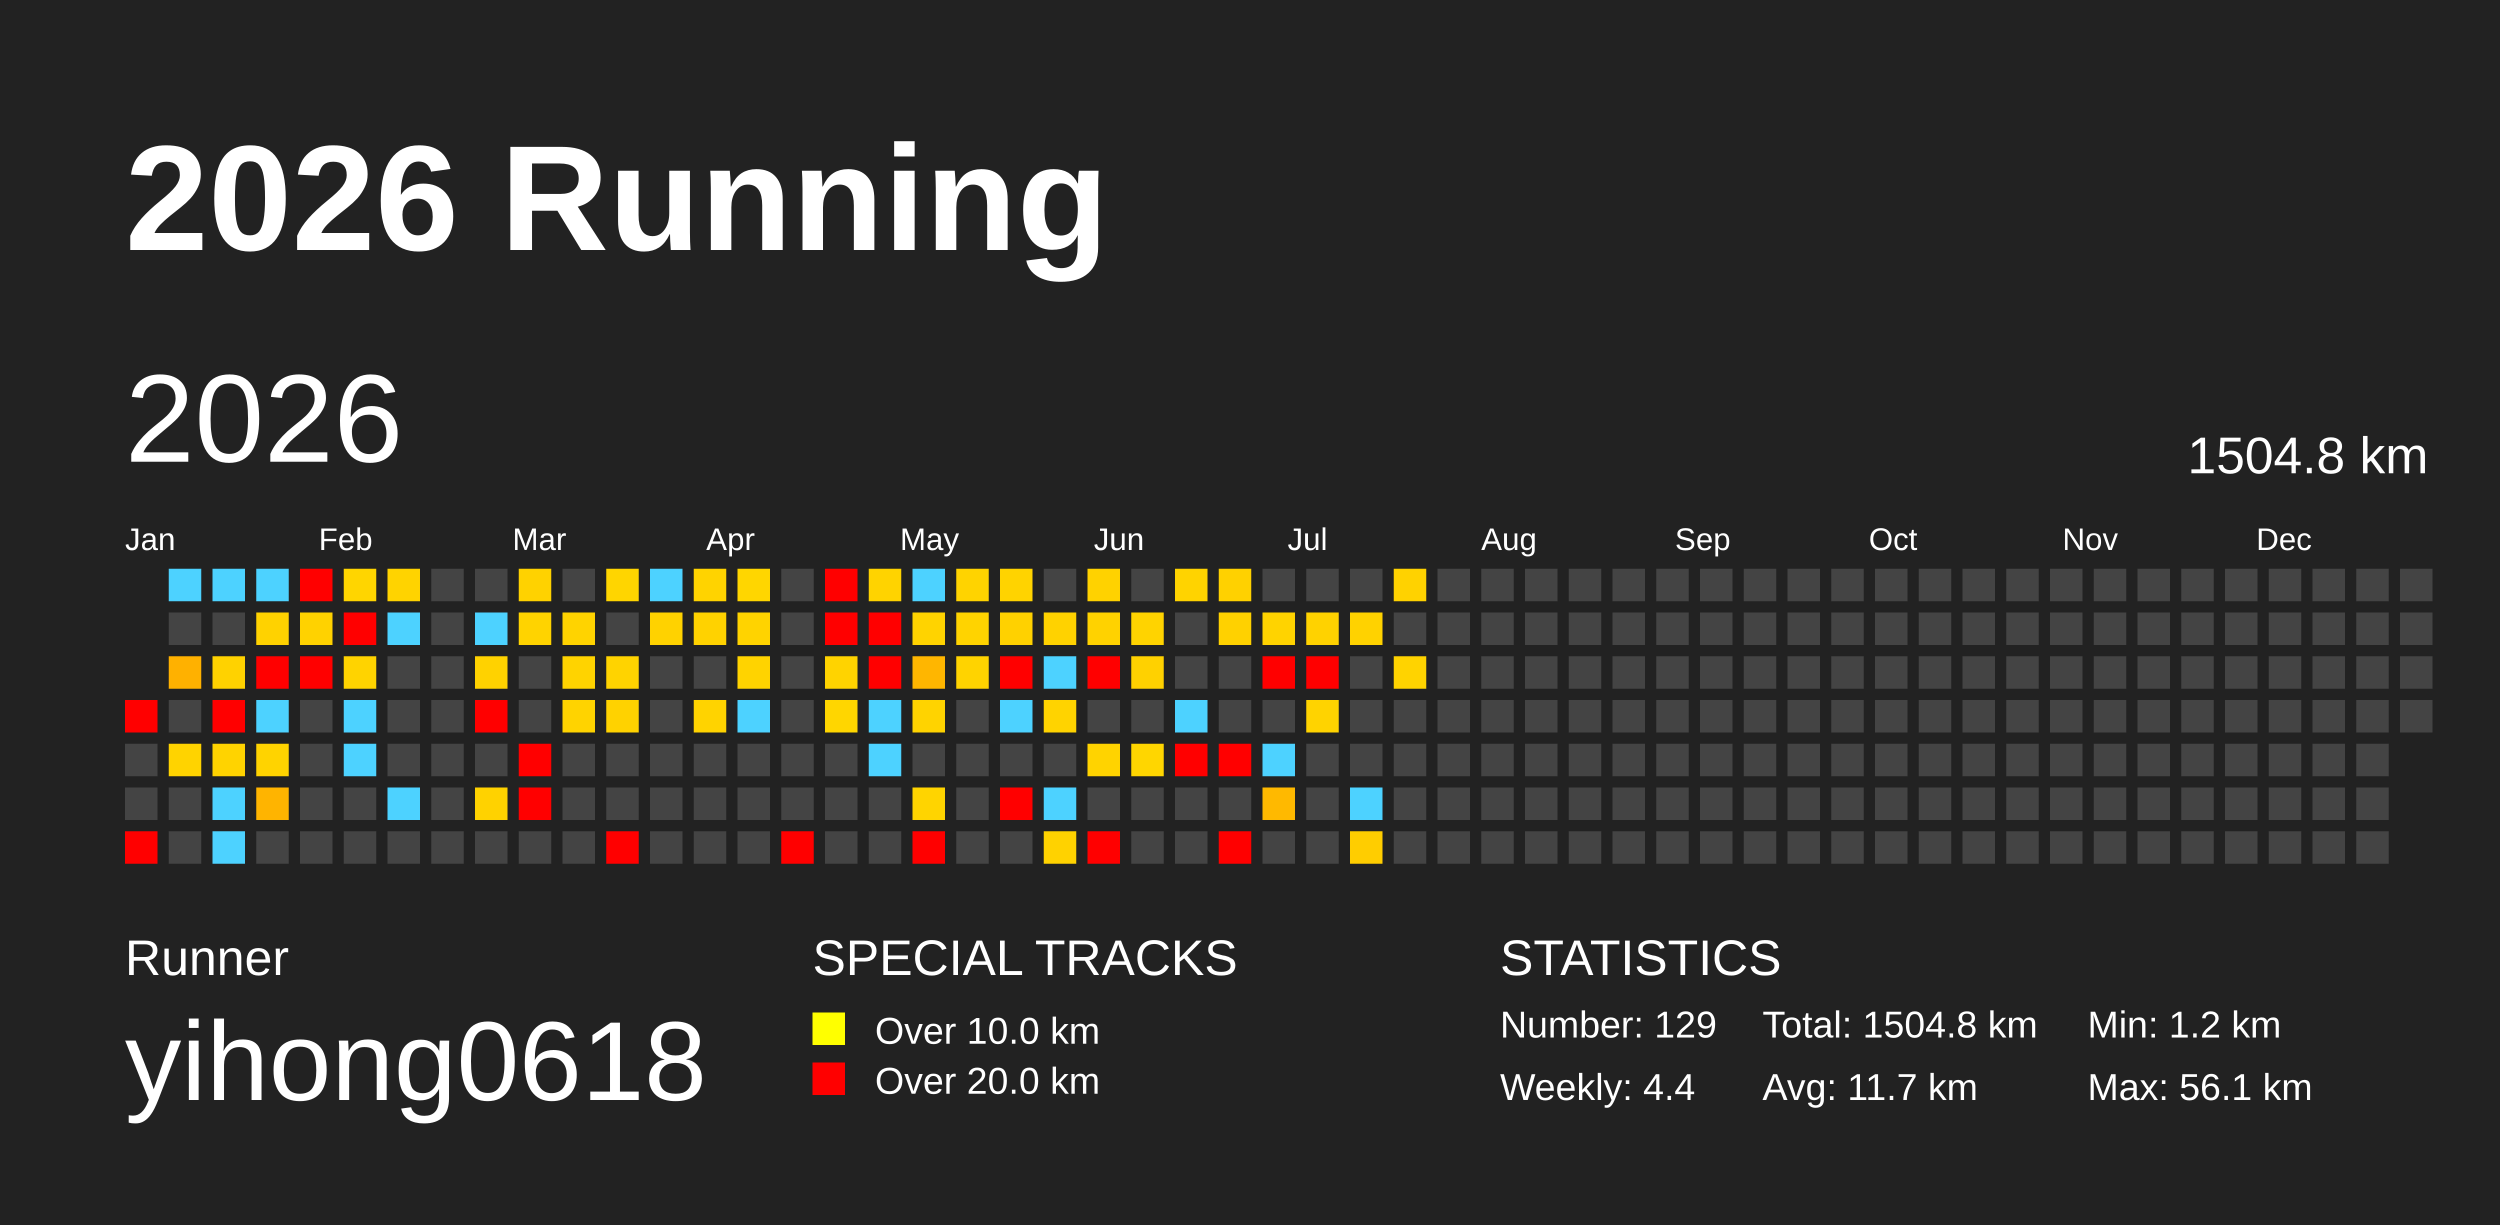
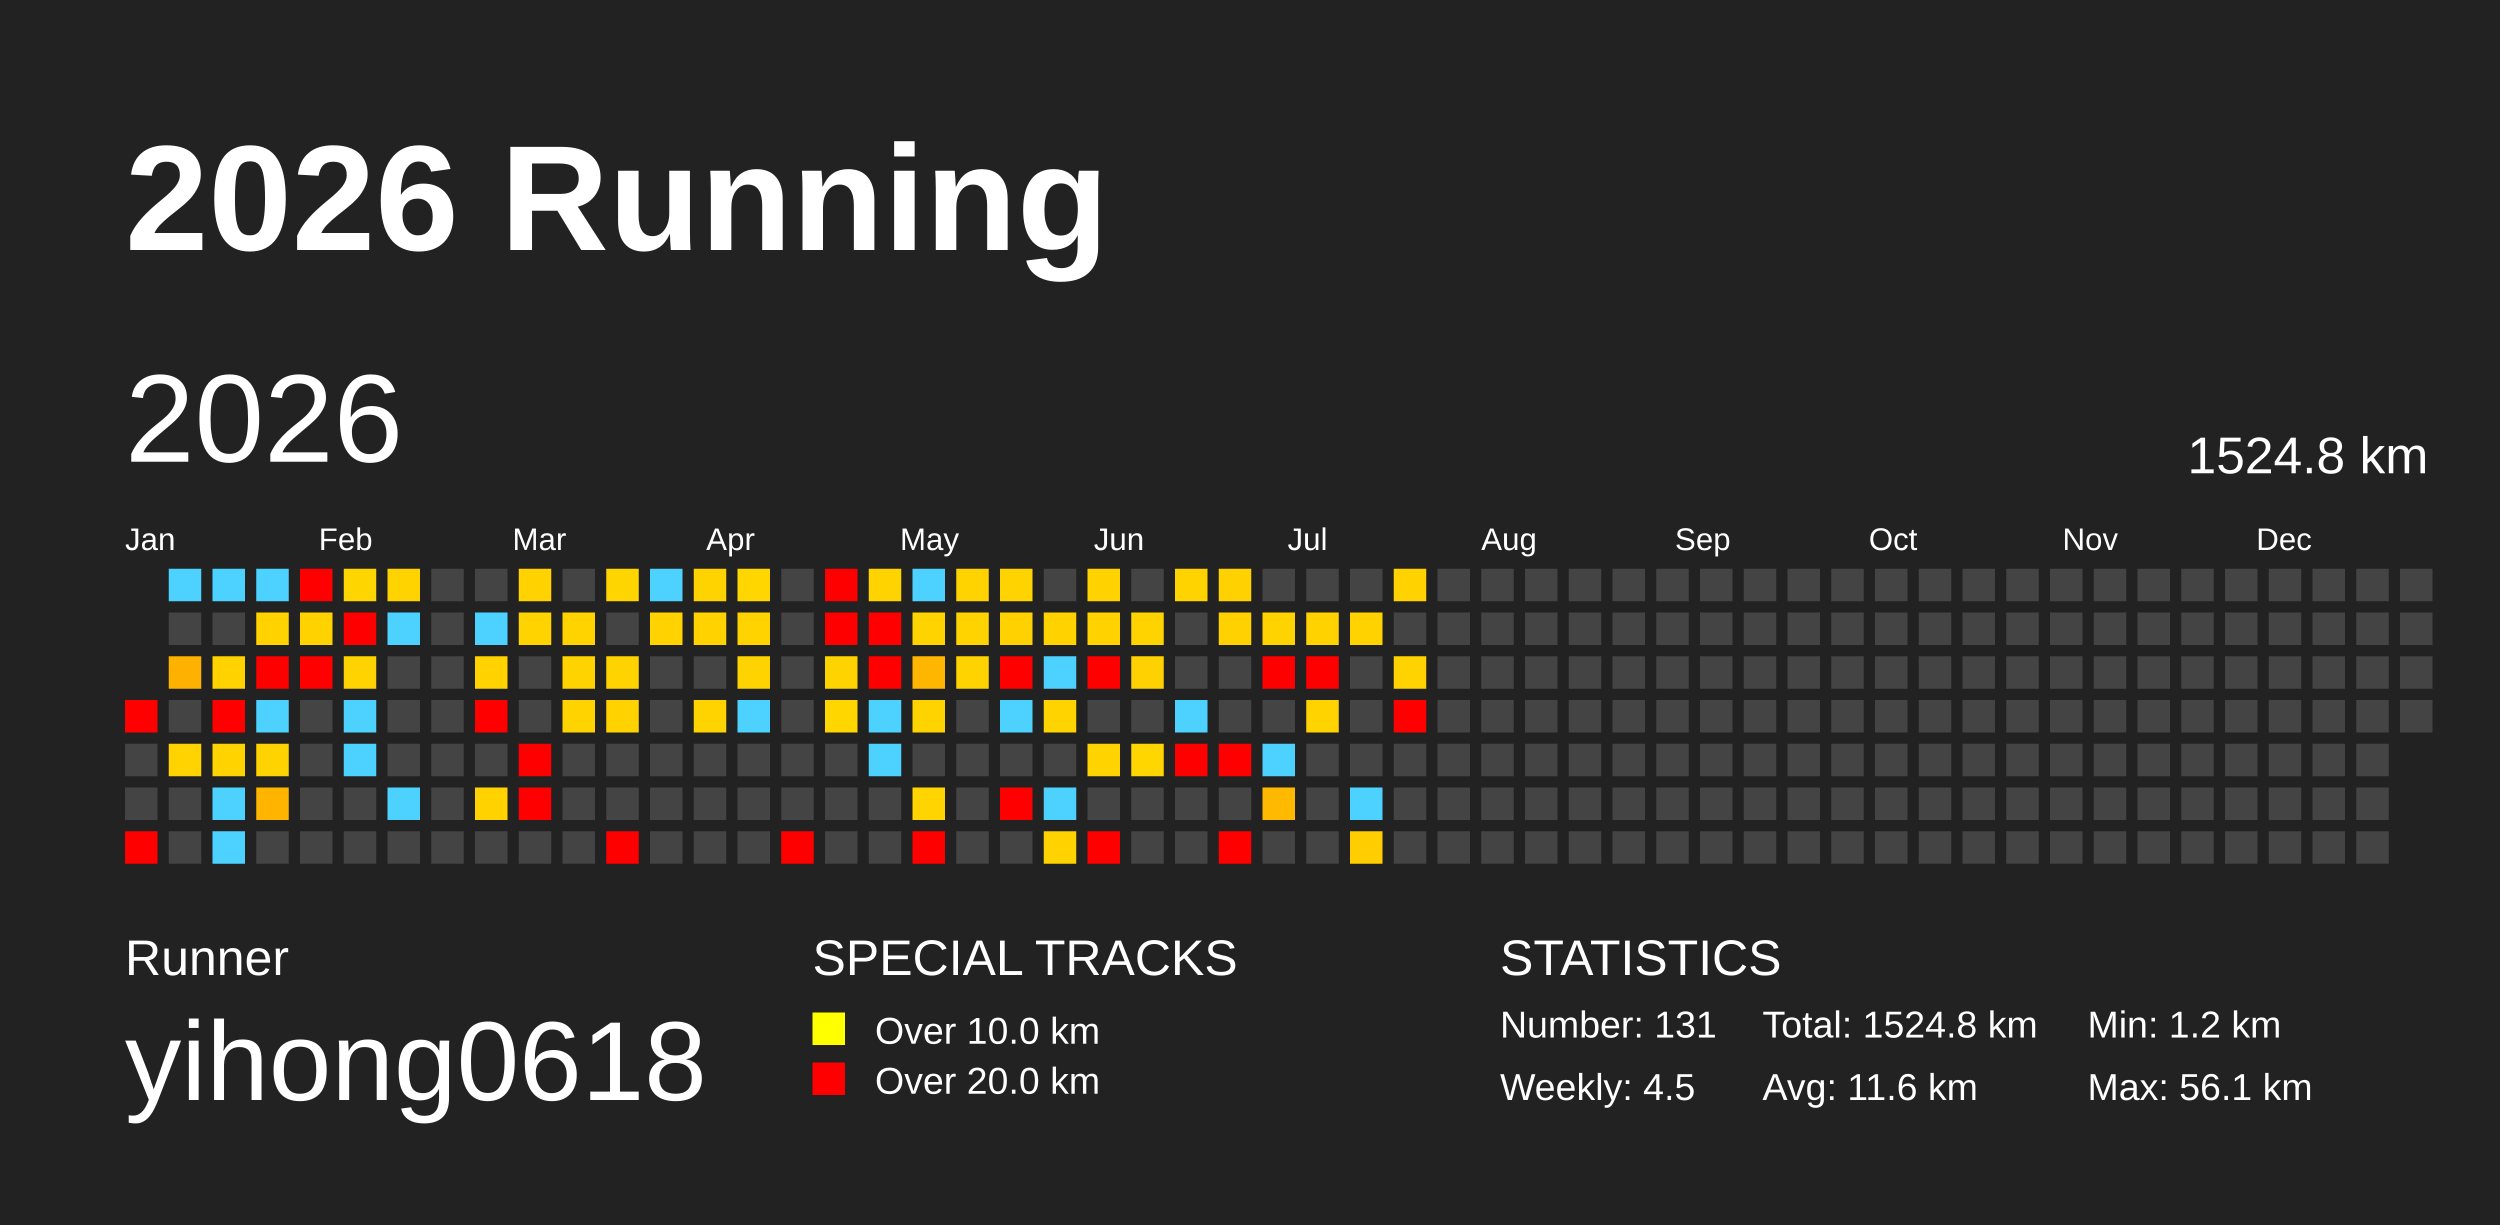
<svg xmlns="http://www.w3.org/2000/svg" baseProfile="full" height="98mm" version="1.1" viewBox="0,0,200,98" width="200mm">
  <defs />
  <rect fill="#222222" height="98" width="200" x="0" y="0" />
  <text fill="#FFFFFF" style="font-size:12px; font-family:Arial; font-weight:bold;" x="10" y="20">2026 Running</text>
  <text fill="#FFFFFF" style="font-size:4px; font-family:Arial" x="10" y="78">Runner</text>
  <text fill="#FFFFFF" style="font-size:9px; font-family:Arial" x="10" y="88">yihong0618</text>
  <text fill="#FFFFFF" style="font-size:4px; font-family:Arial" x="65" y="78">SPECIAL TRACKS</text>
  <rect fill="yellow" height="2.6" width="2.6" x="65" y="81" />
  <text fill="#FFFFFF" style="font-size:3px; font-family:Arial" x="70" y="83.5">Over 10.0 km</text>
  <rect fill="red" height="2.6" width="2.6" x="65" y="85" />
  <text fill="#FFFFFF" style="font-size:3px; font-family:Arial" x="70" y="87.5">Over 20.0 km</text>
  <text fill="#FFFFFF" style="font-size:4px; font-family:Arial" x="120" y="78">STATISTICS</text>
-   <text fill="#FFFFFF" style="font-size:3px; font-family:Arial" x="120" y="83">Number: 129</text>
-   <text fill="#FFFFFF" style="font-size:3px; font-family:Arial" x="120" y="88">Weekly: 4.4</text>
-   <text fill="#FFFFFF" style="font-size:3px; font-family:Arial" x="141" y="83">Total: 1504.8 km</text>
-   <text fill="#FFFFFF" style="font-size:3px; font-family:Arial" x="141" y="88">Avg: 11.7 km</text>
+   <text fill="#FFFFFF" style="font-size:3px; font-family:Arial" x="120" y="83">Number: 131</text>
+   <text fill="#FFFFFF" style="font-size:3px; font-family:Arial" x="120" y="88">Weekly: 4.5</text>
+   <text fill="#FFFFFF" style="font-size:3px; font-family:Arial" x="141" y="83">Total: 1524.8 km</text>
+   <text fill="#FFFFFF" style="font-size:3px; font-family:Arial" x="141" y="88">Avg: 11.6 km</text>
  <text fill="#FFFFFF" style="font-size:3px; font-family:Arial" x="167" y="83">Min: 1.2 km</text>
  <text fill="#FFFFFF" style="font-size:3px; font-family:Arial" x="167" y="88">Max: 56.1 km</text>
  <text dominant-baseline="hanging" fill="#FFFFFF" style="font-size:10.0px; font-family:Arial;" x="10" y="30">2026</text>
-   <text dominant-baseline="hanging" fill="#FFFFFF" style="font-size:4.125px; font-family:Arial;" x="175" y="35">1504.8 km</text>
+   <text dominant-baseline="hanging" fill="#FFFFFF" style="font-size:4.125px; font-family:Arial;" x="175" y="35">1524.8 km</text>
  <text fill="#FFFFFF" style="font-size:2.5px; font-family:Arial" x="10.0" y="44">Jan</text>
  <text fill="#FFFFFF" style="font-size:2.5px; font-family:Arial" x="25.5" y="44">Feb</text>
  <text fill="#FFFFFF" style="font-size:2.5px; font-family:Arial" x="41.0" y="44">Mar</text>
  <text fill="#FFFFFF" style="font-size:2.5px; font-family:Arial" x="56.5" y="44">Apr</text>
  <text fill="#FFFFFF" style="font-size:2.5px; font-family:Arial" x="72.0" y="44">May</text>
  <text fill="#FFFFFF" style="font-size:2.5px; font-family:Arial" x="87.5" y="44">Jun</text>
  <text fill="#FFFFFF" style="font-size:2.5px; font-family:Arial" x="103.0" y="44">Jul</text>
  <text fill="#FFFFFF" style="font-size:2.5px; font-family:Arial" x="118.5" y="44">Aug</text>
  <text fill="#FFFFFF" style="font-size:2.5px; font-family:Arial" x="134.0" y="44">Sep</text>
  <text fill="#FFFFFF" style="font-size:2.5px; font-family:Arial" x="149.5" y="44">Oct</text>
  <text fill="#FFFFFF" style="font-size:2.5px; font-family:Arial" x="165.0" y="44">Nov</text>
  <text fill="#FFFFFF" style="font-size:2.5px; font-family:Arial" x="180.5" y="44">Dec</text>
  <rect fill="red" height="2.6" width="2.6" x="10.0" y="56.0" />
  <rect fill="#444444" height="2.6" width="2.6" x="10.0" y="59.5" />
  <rect fill="#444444" height="2.6" width="2.6" x="10.0" y="63.0" />
  <rect fill="red" height="2.6" width="2.6" x="10.0" y="66.5" />
  <rect fill="#4dd2ff" height="2.6" width="2.6" x="13.5" y="45.5" />
  <rect fill="#444444" height="2.6" width="2.6" x="13.5" y="49.0" />
  <rect fill="#ffb100" height="2.6" width="2.6" x="13.5" y="52.5" />
  <rect fill="#444444" height="2.6" width="2.6" x="13.5" y="56.0" />
  <rect fill="#ffd300" height="2.6" width="2.6" x="13.5" y="59.5" />
  <rect fill="#444444" height="2.6" width="2.6" x="13.5" y="63.0" />
  <rect fill="#444444" height="2.6" width="2.6" x="13.5" y="66.5" />
  <rect fill="#4dd2ff" height="2.6" width="2.6" x="17.0" y="45.5" />
  <rect fill="#444444" height="2.6" width="2.6" x="17.0" y="49.0" />
  <rect fill="#ffd200" height="2.6" width="2.6" x="17.0" y="52.5" />
  <rect fill="red" height="2.6" width="2.6" x="17.0" y="56.0" />
  <rect fill="#ffd300" height="2.6" width="2.6" x="17.0" y="59.5" />
  <rect fill="#4dd2ff" height="2.6" width="2.6" x="17.0" y="63.0" />
  <rect fill="#4dd2ff" height="2.6" width="2.6" x="17.0" y="66.5" />
  <rect fill="#4dd2ff" height="2.6" width="2.6" x="20.5" y="45.5" />
  <rect fill="#ffd200" height="2.6" width="2.6" x="20.5" y="49.0" />
  <rect fill="red" height="2.6" width="2.6" x="20.5" y="52.5" />
  <rect fill="#4dd2ff" height="2.6" width="2.6" x="20.5" y="56.0" />
  <rect fill="#ffd300" height="2.6" width="2.6" x="20.5" y="59.5" />
  <rect fill="#ffb400" height="2.6" width="2.6" x="20.5" y="63.0" />
  <rect fill="#444444" height="2.6" width="2.6" x="20.5" y="66.5" />
  <rect fill="red" height="2.6" width="2.6" x="24.0" y="45.5" />
  <rect fill="#ffd200" height="2.6" width="2.6" x="24.0" y="49.0" />
  <rect fill="red" height="2.6" width="2.6" x="24.0" y="52.5" />
  <rect fill="#444444" height="2.6" width="2.6" x="24.0" y="56.0" />
  <rect fill="#444444" height="2.6" width="2.6" x="24.0" y="59.5" />
  <rect fill="#444444" height="2.6" width="2.6" x="24.0" y="63.0" />
  <rect fill="#444444" height="2.6" width="2.6" x="24.0" y="66.5" />
  <rect fill="#ffd500" height="2.6" width="2.6" x="27.5" y="45.5" />
  <rect fill="red" height="2.6" width="2.6" x="27.5" y="49.0" />
  <rect fill="#ffd300" height="2.6" width="2.6" x="27.5" y="52.5" />
  <rect fill="#4dd2ff" height="2.6" width="2.6" x="27.5" y="56.0" />
  <rect fill="#4dd2ff" height="2.6" width="2.6" x="27.5" y="59.5" />
  <rect fill="#444444" height="2.6" width="2.6" x="27.5" y="63.0" />
  <rect fill="#444444" height="2.6" width="2.6" x="27.5" y="66.5" />
  <rect fill="#ffd300" height="2.6" width="2.6" x="31.0" y="45.5" />
  <rect fill="#4dd2ff" height="2.6" width="2.6" x="31.0" y="49.0" />
  <rect fill="#444444" height="2.6" width="2.6" x="31.0" y="52.5" />
  <rect fill="#444444" height="2.6" width="2.6" x="31.0" y="56.0" />
  <rect fill="#444444" height="2.6" width="2.6" x="31.0" y="59.5" />
  <rect fill="#4dd2ff" height="2.6" width="2.6" x="31.0" y="63.0" />
  <rect fill="#444444" height="2.6" width="2.6" x="31.0" y="66.5" />
  <rect fill="#444444" height="2.6" width="2.6" x="34.5" y="45.5" />
  <rect fill="#444444" height="2.6" width="2.6" x="34.5" y="49.0" />
  <rect fill="#444444" height="2.6" width="2.6" x="34.5" y="52.5" />
  <rect fill="#444444" height="2.6" width="2.6" x="34.5" y="56.0" />
  <rect fill="#444444" height="2.6" width="2.6" x="34.5" y="59.5" />
  <rect fill="#444444" height="2.6" width="2.6" x="34.5" y="63.0" />
  <rect fill="#444444" height="2.6" width="2.6" x="34.5" y="66.5" />
  <rect fill="#444444" height="2.6" width="2.6" x="38.0" y="45.5" />
  <rect fill="#4dd2ff" height="2.6" width="2.6" x="38.0" y="49.0" />
  <rect fill="#ffd200" height="2.6" width="2.6" x="38.0" y="52.5" />
  <rect fill="red" height="2.6" width="2.6" x="38.0" y="56.0" />
  <rect fill="#444444" height="2.6" width="2.6" x="38.0" y="59.5" />
  <rect fill="#ffd200" height="2.6" width="2.6" x="38.0" y="63.0" />
  <rect fill="#444444" height="2.6" width="2.6" x="38.0" y="66.5" />
  <rect fill="#ffd200" height="2.6" width="2.6" x="41.5" y="45.5" />
  <rect fill="#ffd300" height="2.6" width="2.6" x="41.5" y="49.0" />
  <rect fill="#444444" height="2.6" width="2.6" x="41.5" y="52.5" />
  <rect fill="#444444" height="2.6" width="2.6" x="41.5" y="56.0" />
  <rect fill="red" height="2.6" width="2.6" x="41.5" y="59.5" />
  <rect fill="red" height="2.6" width="2.6" x="41.5" y="63.0" />
  <rect fill="#444444" height="2.6" width="2.6" x="41.5" y="66.5" />
  <rect fill="#444444" height="2.6" width="2.6" x="45.0" y="45.5" />
  <rect fill="#ffd300" height="2.6" width="2.6" x="45.0" y="49.0" />
  <rect fill="#ffd300" height="2.6" width="2.6" x="45.0" y="52.5" />
  <rect fill="#ffd300" height="2.6" width="2.6" x="45.0" y="56.0" />
  <rect fill="#444444" height="2.6" width="2.6" x="45.0" y="59.5" />
  <rect fill="#444444" height="2.6" width="2.6" x="45.0" y="63.0" />
  <rect fill="#444444" height="2.6" width="2.6" x="45.0" y="66.5" />
  <rect fill="#ffd500" height="2.6" width="2.6" x="48.5" y="45.5" />
  <rect fill="#444444" height="2.6" width="2.6" x="48.5" y="49.0" />
  <rect fill="#ffd300" height="2.6" width="2.6" x="48.5" y="52.5" />
  <rect fill="#ffd200" height="2.6" width="2.6" x="48.5" y="56.0" />
  <rect fill="#444444" height="2.6" width="2.6" x="48.5" y="59.5" />
  <rect fill="#444444" height="2.6" width="2.6" x="48.5" y="63.0" />
  <rect fill="red" height="2.6" width="2.6" x="48.5" y="66.5" />
  <rect fill="#4dd2ff" height="2.6" width="2.6" x="52.0" y="45.5" />
  <rect fill="#ffd200" height="2.6" width="2.6" x="52.0" y="49.0" />
  <rect fill="#444444" height="2.6" width="2.6" x="52.0" y="52.5" />
  <rect fill="#444444" height="2.6" width="2.6" x="52.0" y="56.0" />
  <rect fill="#444444" height="2.6" width="2.6" x="52.0" y="59.5" />
  <rect fill="#444444" height="2.6" width="2.6" x="52.0" y="63.0" />
  <rect fill="#444444" height="2.6" width="2.6" x="52.0" y="66.5" />
  <rect fill="#ffd300" height="2.6" width="2.6" x="55.5" y="45.5" />
  <rect fill="#ffd200" height="2.6" width="2.6" x="55.5" y="49.0" />
  <rect fill="#444444" height="2.6" width="2.6" x="55.5" y="52.5" />
  <rect fill="#ffd300" height="2.6" width="2.6" x="55.5" y="56.0" />
  <rect fill="#444444" height="2.6" width="2.6" x="55.5" y="59.5" />
  <rect fill="#444444" height="2.6" width="2.6" x="55.5" y="63.0" />
  <rect fill="#444444" height="2.6" width="2.6" x="55.5" y="66.5" />
  <rect fill="#ffd600" height="2.6" width="2.6" x="59.0" y="45.5" />
  <rect fill="#ffd300" height="2.6" width="2.6" x="59.0" y="49.0" />
  <rect fill="#ffd300" height="2.6" width="2.6" x="59.0" y="52.5" />
  <rect fill="#4dd2ff" height="2.6" width="2.6" x="59.0" y="56.0" />
  <rect fill="#444444" height="2.6" width="2.6" x="59.0" y="59.5" />
  <rect fill="#444444" height="2.6" width="2.6" x="59.0" y="63.0" />
  <rect fill="#444444" height="2.6" width="2.6" x="59.0" y="66.5" />
  <rect fill="#444444" height="2.6" width="2.6" x="62.5" y="45.5" />
  <rect fill="#444444" height="2.6" width="2.6" x="62.5" y="49.0" />
  <rect fill="#444444" height="2.6" width="2.6" x="62.5" y="52.5" />
  <rect fill="#444444" height="2.6" width="2.6" x="62.5" y="56.0" />
  <rect fill="#444444" height="2.6" width="2.6" x="62.5" y="59.5" />
  <rect fill="#444444" height="2.6" width="2.6" x="62.5" y="63.0" />
  <rect fill="red" height="2.6" width="2.6" x="62.5" y="66.5" />
  <rect fill="red" height="2.6" width="2.6" x="66.0" y="45.5" />
  <rect fill="red" height="2.6" width="2.6" x="66.0" y="49.0" />
  <rect fill="#ffd300" height="2.6" width="2.6" x="66.0" y="52.5" />
  <rect fill="#ffd600" height="2.6" width="2.6" x="66.0" y="56.0" />
  <rect fill="#444444" height="2.6" width="2.6" x="66.0" y="59.5" />
  <rect fill="#444444" height="2.6" width="2.6" x="66.0" y="63.0" />
  <rect fill="#444444" height="2.6" width="2.6" x="66.0" y="66.5" />
  <rect fill="#ffd300" height="2.6" width="2.6" x="69.5" y="45.5" />
  <rect fill="red" height="2.6" width="2.6" x="69.5" y="49.0" />
  <rect fill="red" height="2.6" width="2.6" x="69.5" y="52.5" />
  <rect fill="#4dd2ff" height="2.6" width="2.6" x="69.5" y="56.0" />
  <rect fill="#4dd2ff" height="2.6" width="2.6" x="69.5" y="59.5" />
  <rect fill="#444444" height="2.6" width="2.6" x="69.5" y="63.0" />
  <rect fill="#444444" height="2.6" width="2.6" x="69.5" y="66.5" />
  <rect fill="#4dd2ff" height="2.6" width="2.6" x="73.0" y="45.5" />
  <rect fill="#ffd300" height="2.6" width="2.6" x="73.0" y="49.0" />
  <rect fill="#ffb600" height="2.6" width="2.6" x="73.0" y="52.5" />
  <rect fill="#ffd300" height="2.6" width="2.6" x="73.0" y="56.0" />
  <rect fill="#444444" height="2.6" width="2.6" x="73.0" y="59.5" />
  <rect fill="#ffd400" height="2.6" width="2.6" x="73.0" y="63.0" />
  <rect fill="red" height="2.6" width="2.6" x="73.0" y="66.5" />
  <rect fill="#ffd300" height="2.6" width="2.6" x="76.5" y="45.5" />
  <rect fill="#ffd300" height="2.6" width="2.6" x="76.5" y="49.0" />
  <rect fill="#ffd300" height="2.6" width="2.6" x="76.5" y="52.5" />
  <rect fill="#444444" height="2.6" width="2.6" x="76.5" y="56.0" />
  <rect fill="#444444" height="2.6" width="2.6" x="76.5" y="59.5" />
  <rect fill="#444444" height="2.6" width="2.6" x="76.5" y="63.0" />
  <rect fill="#444444" height="2.6" width="2.6" x="76.5" y="66.5" />
  <rect fill="#ffd300" height="2.6" width="2.6" x="80.0" y="45.5" />
  <rect fill="#ffd100" height="2.6" width="2.6" x="80.0" y="49.0" />
  <rect fill="red" height="2.6" width="2.6" x="80.0" y="52.5" />
  <rect fill="#4dd2ff" height="2.6" width="2.6" x="80.0" y="56.0" />
  <rect fill="#444444" height="2.6" width="2.6" x="80.0" y="59.5" />
  <rect fill="red" height="2.6" width="2.6" x="80.0" y="63.0" />
  <rect fill="#444444" height="2.6" width="2.6" x="80.0" y="66.5" />
  <rect fill="#444444" height="2.6" width="2.6" x="83.5" y="45.5" />
  <rect fill="#ffd200" height="2.6" width="2.6" x="83.5" y="49.0" />
  <rect fill="#4dd2ff" height="2.6" width="2.6" x="83.5" y="52.5" />
  <rect fill="#ffd300" height="2.6" width="2.6" x="83.5" y="56.0" />
  <rect fill="#444444" height="2.6" width="2.6" x="83.5" y="59.5" />
  <rect fill="#4dd2ff" height="2.6" width="2.6" x="83.5" y="63.0" />
  <rect fill="#ffd200" height="2.6" width="2.6" x="83.5" y="66.5" />
  <rect fill="#ffd200" height="2.6" width="2.6" x="87.0" y="45.5" />
  <rect fill="#ffd200" height="2.6" width="2.6" x="87.0" y="49.0" />
  <rect fill="red" height="2.6" width="2.6" x="87.0" y="52.5" />
  <rect fill="#444444" height="2.6" width="2.6" x="87.0" y="56.0" />
  <rect fill="#ffd300" height="2.6" width="2.6" x="87.0" y="59.5" />
  <rect fill="#444444" height="2.6" width="2.6" x="87.0" y="63.0" />
  <rect fill="red" height="2.6" width="2.6" x="87.0" y="66.5" />
  <rect fill="#444444" height="2.6" width="2.6" x="90.5" y="45.5" />
  <rect fill="#ffd300" height="2.6" width="2.6" x="90.5" y="49.0" />
  <rect fill="#ffd100" height="2.6" width="2.6" x="90.5" y="52.5" />
  <rect fill="#444444" height="2.6" width="2.6" x="90.5" y="56.0" />
  <rect fill="#ffd600" height="2.6" width="2.6" x="90.5" y="59.5" />
  <rect fill="#444444" height="2.6" width="2.6" x="90.5" y="63.0" />
  <rect fill="#444444" height="2.6" width="2.6" x="90.5" y="66.5" />
  <rect fill="#ffd300" height="2.6" width="2.6" x="94.0" y="45.5" />
  <rect fill="#444444" height="2.6" width="2.6" x="94.0" y="49.0" />
  <rect fill="#444444" height="2.6" width="2.6" x="94.0" y="52.5" />
  <rect fill="#4dd2ff" height="2.6" width="2.6" x="94.0" y="56.0" />
  <rect fill="red" height="2.6" width="2.6" x="94.0" y="59.5" />
  <rect fill="#444444" height="2.6" width="2.6" x="94.0" y="63.0" />
  <rect fill="#444444" height="2.6" width="2.6" x="94.0" y="66.5" />
  <rect fill="#ffd100" height="2.6" width="2.6" x="97.5" y="45.5" />
  <rect fill="#ffd100" height="2.6" width="2.6" x="97.5" y="49.0" />
  <rect fill="#444444" height="2.6" width="2.6" x="97.5" y="52.5" />
  <rect fill="#444444" height="2.6" width="2.6" x="97.5" y="56.0" />
  <rect fill="red" height="2.6" width="2.6" x="97.5" y="59.5" />
  <rect fill="#444444" height="2.6" width="2.6" x="97.5" y="63.0" />
  <rect fill="red" height="2.6" width="2.6" x="97.5" y="66.5" />
  <rect fill="#444444" height="2.6" width="2.6" x="101.0" y="45.5" />
  <rect fill="#ffd300" height="2.6" width="2.6" x="101.0" y="49.0" />
  <rect fill="red" height="2.6" width="2.6" x="101.0" y="52.5" />
  <rect fill="#444444" height="2.6" width="2.6" x="101.0" y="56.0" />
  <rect fill="#4dd2ff" height="2.6" width="2.6" x="101.0" y="59.5" />
  <rect fill="#ffb900" height="2.6" width="2.6" x="101.0" y="63.0" />
  <rect fill="#444444" height="2.6" width="2.6" x="101.0" y="66.5" />
  <rect fill="#444444" height="2.6" width="2.6" x="104.5" y="45.5" />
  <rect fill="#ffd200" height="2.6" width="2.6" x="104.5" y="49.0" />
  <rect fill="red" height="2.6" width="2.6" x="104.5" y="52.5" />
  <rect fill="#ffd300" height="2.6" width="2.6" x="104.5" y="56.0" />
  <rect fill="#444444" height="2.6" width="2.6" x="104.5" y="59.5" />
  <rect fill="#444444" height="2.6" width="2.6" x="104.5" y="63.0" />
  <rect fill="#444444" height="2.6" width="2.6" x="104.5" y="66.5" />
  <rect fill="#444444" height="2.6" width="2.6" x="108.0" y="45.5" />
  <rect fill="#ffd200" height="2.6" width="2.6" x="108.0" y="49.0" />
  <rect fill="#444444" height="2.6" width="2.6" x="108.0" y="52.5" />
  <rect fill="#444444" height="2.6" width="2.6" x="108.0" y="56.0" />
  <rect fill="#444444" height="2.6" width="2.6" x="108.0" y="59.5" />
  <rect fill="#4dd2ff" height="2.6" width="2.6" x="108.0" y="63.0" />
  <rect fill="#ffcd00" height="2.6" width="2.6" x="108.0" y="66.5" />
  <rect fill="#ffd200" height="2.6" width="2.6" x="111.5" y="45.5" />
  <rect fill="#444444" height="2.6" width="2.6" x="111.5" y="49.0" />
  <rect fill="#ffd300" height="2.6" width="2.6" x="111.5" y="52.5" />
-   <rect fill="#444444" height="2.6" width="2.6" x="111.5" y="56.0" />
+   <rect fill="red" height="2.6" width="2.6" x="111.5" y="56.0" />
  <rect fill="#444444" height="2.6" width="2.6" x="111.5" y="59.5" />
  <rect fill="#444444" height="2.6" width="2.6" x="111.5" y="63.0" />
  <rect fill="#444444" height="2.6" width="2.6" x="111.5" y="66.5" />
  <rect fill="#444444" height="2.6" width="2.6" x="115.0" y="45.5" />
  <rect fill="#444444" height="2.6" width="2.6" x="115.0" y="49.0" />
  <rect fill="#444444" height="2.6" width="2.6" x="115.0" y="52.5" />
  <rect fill="#444444" height="2.6" width="2.6" x="115.0" y="56.0" />
  <rect fill="#444444" height="2.6" width="2.6" x="115.0" y="59.5" />
  <rect fill="#444444" height="2.6" width="2.6" x="115.0" y="63.0" />
  <rect fill="#444444" height="2.6" width="2.6" x="115.0" y="66.5" />
  <rect fill="#444444" height="2.6" width="2.6" x="118.5" y="45.5" />
  <rect fill="#444444" height="2.6" width="2.6" x="118.5" y="49.0" />
  <rect fill="#444444" height="2.6" width="2.6" x="118.5" y="52.5" />
  <rect fill="#444444" height="2.6" width="2.6" x="118.5" y="56.0" />
  <rect fill="#444444" height="2.6" width="2.6" x="118.5" y="59.5" />
  <rect fill="#444444" height="2.6" width="2.6" x="118.5" y="63.0" />
  <rect fill="#444444" height="2.6" width="2.6" x="118.5" y="66.5" />
  <rect fill="#444444" height="2.6" width="2.6" x="122.0" y="45.5" />
  <rect fill="#444444" height="2.6" width="2.6" x="122.0" y="49.0" />
  <rect fill="#444444" height="2.6" width="2.6" x="122.0" y="52.5" />
  <rect fill="#444444" height="2.6" width="2.6" x="122.0" y="56.0" />
  <rect fill="#444444" height="2.6" width="2.6" x="122.0" y="59.5" />
  <rect fill="#444444" height="2.6" width="2.6" x="122.0" y="63.0" />
  <rect fill="#444444" height="2.6" width="2.6" x="122.0" y="66.5" />
  <rect fill="#444444" height="2.6" width="2.6" x="125.5" y="45.5" />
  <rect fill="#444444" height="2.6" width="2.6" x="125.5" y="49.0" />
  <rect fill="#444444" height="2.6" width="2.6" x="125.5" y="52.5" />
  <rect fill="#444444" height="2.6" width="2.6" x="125.5" y="56.0" />
  <rect fill="#444444" height="2.6" width="2.6" x="125.5" y="59.5" />
  <rect fill="#444444" height="2.6" width="2.6" x="125.5" y="63.0" />
  <rect fill="#444444" height="2.6" width="2.6" x="125.5" y="66.5" />
  <rect fill="#444444" height="2.6" width="2.6" x="129.0" y="45.5" />
  <rect fill="#444444" height="2.6" width="2.6" x="129.0" y="49.0" />
  <rect fill="#444444" height="2.6" width="2.6" x="129.0" y="52.5" />
  <rect fill="#444444" height="2.6" width="2.6" x="129.0" y="56.0" />
  <rect fill="#444444" height="2.6" width="2.6" x="129.0" y="59.5" />
  <rect fill="#444444" height="2.6" width="2.6" x="129.0" y="63.0" />
  <rect fill="#444444" height="2.6" width="2.6" x="129.0" y="66.5" />
  <rect fill="#444444" height="2.6" width="2.6" x="132.5" y="45.5" />
  <rect fill="#444444" height="2.6" width="2.6" x="132.5" y="49.0" />
  <rect fill="#444444" height="2.6" width="2.6" x="132.5" y="52.5" />
  <rect fill="#444444" height="2.6" width="2.6" x="132.5" y="56.0" />
  <rect fill="#444444" height="2.6" width="2.6" x="132.5" y="59.5" />
  <rect fill="#444444" height="2.6" width="2.6" x="132.5" y="63.0" />
  <rect fill="#444444" height="2.6" width="2.6" x="132.5" y="66.5" />
  <rect fill="#444444" height="2.6" width="2.6" x="136.0" y="45.5" />
  <rect fill="#444444" height="2.6" width="2.6" x="136.0" y="49.0" />
  <rect fill="#444444" height="2.6" width="2.6" x="136.0" y="52.5" />
  <rect fill="#444444" height="2.6" width="2.6" x="136.0" y="56.0" />
  <rect fill="#444444" height="2.6" width="2.6" x="136.0" y="59.5" />
  <rect fill="#444444" height="2.6" width="2.6" x="136.0" y="63.0" />
  <rect fill="#444444" height="2.6" width="2.6" x="136.0" y="66.5" />
  <rect fill="#444444" height="2.6" width="2.6" x="139.5" y="45.5" />
  <rect fill="#444444" height="2.6" width="2.6" x="139.5" y="49.0" />
  <rect fill="#444444" height="2.6" width="2.6" x="139.5" y="52.5" />
  <rect fill="#444444" height="2.6" width="2.6" x="139.5" y="56.0" />
  <rect fill="#444444" height="2.6" width="2.6" x="139.5" y="59.5" />
  <rect fill="#444444" height="2.6" width="2.6" x="139.5" y="63.0" />
  <rect fill="#444444" height="2.6" width="2.6" x="139.5" y="66.5" />
  <rect fill="#444444" height="2.6" width="2.6" x="143.0" y="45.5" />
  <rect fill="#444444" height="2.6" width="2.6" x="143.0" y="49.0" />
  <rect fill="#444444" height="2.6" width="2.6" x="143.0" y="52.5" />
  <rect fill="#444444" height="2.6" width="2.6" x="143.0" y="56.0" />
  <rect fill="#444444" height="2.6" width="2.6" x="143.0" y="59.5" />
  <rect fill="#444444" height="2.6" width="2.6" x="143.0" y="63.0" />
  <rect fill="#444444" height="2.6" width="2.6" x="143.0" y="66.5" />
  <rect fill="#444444" height="2.6" width="2.6" x="146.5" y="45.5" />
  <rect fill="#444444" height="2.6" width="2.6" x="146.5" y="49.0" />
  <rect fill="#444444" height="2.6" width="2.6" x="146.5" y="52.5" />
  <rect fill="#444444" height="2.6" width="2.6" x="146.5" y="56.0" />
  <rect fill="#444444" height="2.6" width="2.6" x="146.5" y="59.5" />
  <rect fill="#444444" height="2.6" width="2.6" x="146.5" y="63.0" />
  <rect fill="#444444" height="2.6" width="2.6" x="146.5" y="66.5" />
  <rect fill="#444444" height="2.6" width="2.6" x="150.0" y="45.5" />
  <rect fill="#444444" height="2.6" width="2.6" x="150.0" y="49.0" />
  <rect fill="#444444" height="2.6" width="2.6" x="150.0" y="52.5" />
  <rect fill="#444444" height="2.6" width="2.6" x="150.0" y="56.0" />
  <rect fill="#444444" height="2.6" width="2.6" x="150.0" y="59.5" />
  <rect fill="#444444" height="2.6" width="2.6" x="150.0" y="63.0" />
  <rect fill="#444444" height="2.6" width="2.6" x="150.0" y="66.5" />
  <rect fill="#444444" height="2.6" width="2.6" x="153.5" y="45.5" />
  <rect fill="#444444" height="2.6" width="2.6" x="153.5" y="49.0" />
  <rect fill="#444444" height="2.6" width="2.6" x="153.5" y="52.5" />
  <rect fill="#444444" height="2.6" width="2.6" x="153.5" y="56.0" />
  <rect fill="#444444" height="2.6" width="2.6" x="153.5" y="59.5" />
  <rect fill="#444444" height="2.6" width="2.6" x="153.5" y="63.0" />
  <rect fill="#444444" height="2.6" width="2.6" x="153.5" y="66.5" />
  <rect fill="#444444" height="2.6" width="2.6" x="157.0" y="45.5" />
  <rect fill="#444444" height="2.6" width="2.6" x="157.0" y="49.0" />
  <rect fill="#444444" height="2.6" width="2.6" x="157.0" y="52.5" />
  <rect fill="#444444" height="2.6" width="2.6" x="157.0" y="56.0" />
  <rect fill="#444444" height="2.6" width="2.6" x="157.0" y="59.5" />
  <rect fill="#444444" height="2.6" width="2.6" x="157.0" y="63.0" />
  <rect fill="#444444" height="2.6" width="2.6" x="157.0" y="66.5" />
  <rect fill="#444444" height="2.6" width="2.6" x="160.5" y="45.5" />
  <rect fill="#444444" height="2.6" width="2.6" x="160.5" y="49.0" />
  <rect fill="#444444" height="2.6" width="2.6" x="160.5" y="52.5" />
  <rect fill="#444444" height="2.6" width="2.6" x="160.5" y="56.0" />
  <rect fill="#444444" height="2.6" width="2.6" x="160.5" y="59.5" />
  <rect fill="#444444" height="2.6" width="2.6" x="160.5" y="63.0" />
  <rect fill="#444444" height="2.6" width="2.6" x="160.5" y="66.5" />
  <rect fill="#444444" height="2.6" width="2.6" x="164.0" y="45.5" />
  <rect fill="#444444" height="2.6" width="2.6" x="164.0" y="49.0" />
  <rect fill="#444444" height="2.6" width="2.6" x="164.0" y="52.5" />
  <rect fill="#444444" height="2.6" width="2.6" x="164.0" y="56.0" />
  <rect fill="#444444" height="2.6" width="2.6" x="164.0" y="59.5" />
  <rect fill="#444444" height="2.6" width="2.6" x="164.0" y="63.0" />
  <rect fill="#444444" height="2.6" width="2.6" x="164.0" y="66.5" />
  <rect fill="#444444" height="2.6" width="2.6" x="167.5" y="45.5" />
  <rect fill="#444444" height="2.6" width="2.6" x="167.5" y="49.0" />
  <rect fill="#444444" height="2.6" width="2.6" x="167.5" y="52.5" />
  <rect fill="#444444" height="2.6" width="2.6" x="167.5" y="56.0" />
  <rect fill="#444444" height="2.6" width="2.6" x="167.5" y="59.5" />
  <rect fill="#444444" height="2.6" width="2.6" x="167.5" y="63.0" />
  <rect fill="#444444" height="2.6" width="2.6" x="167.5" y="66.5" />
  <rect fill="#444444" height="2.6" width="2.6" x="171.0" y="45.5" />
  <rect fill="#444444" height="2.6" width="2.6" x="171.0" y="49.0" />
  <rect fill="#444444" height="2.6" width="2.6" x="171.0" y="52.5" />
  <rect fill="#444444" height="2.6" width="2.6" x="171.0" y="56.0" />
  <rect fill="#444444" height="2.6" width="2.6" x="171.0" y="59.5" />
  <rect fill="#444444" height="2.6" width="2.6" x="171.0" y="63.0" />
  <rect fill="#444444" height="2.6" width="2.6" x="171.0" y="66.5" />
  <rect fill="#444444" height="2.6" width="2.6" x="174.5" y="45.5" />
  <rect fill="#444444" height="2.6" width="2.6" x="174.5" y="49.0" />
  <rect fill="#444444" height="2.6" width="2.6" x="174.5" y="52.5" />
  <rect fill="#444444" height="2.6" width="2.6" x="174.5" y="56.0" />
  <rect fill="#444444" height="2.6" width="2.6" x="174.5" y="59.5" />
  <rect fill="#444444" height="2.6" width="2.6" x="174.5" y="63.0" />
  <rect fill="#444444" height="2.6" width="2.6" x="174.5" y="66.5" />
  <rect fill="#444444" height="2.6" width="2.6" x="178.0" y="45.5" />
  <rect fill="#444444" height="2.6" width="2.6" x="178.0" y="49.0" />
  <rect fill="#444444" height="2.6" width="2.6" x="178.0" y="52.5" />
  <rect fill="#444444" height="2.6" width="2.6" x="178.0" y="56.0" />
  <rect fill="#444444" height="2.6" width="2.6" x="178.0" y="59.5" />
  <rect fill="#444444" height="2.6" width="2.6" x="178.0" y="63.0" />
  <rect fill="#444444" height="2.6" width="2.6" x="178.0" y="66.5" />
  <rect fill="#444444" height="2.6" width="2.6" x="181.5" y="45.5" />
  <rect fill="#444444" height="2.6" width="2.6" x="181.5" y="49.0" />
  <rect fill="#444444" height="2.6" width="2.6" x="181.5" y="52.5" />
  <rect fill="#444444" height="2.6" width="2.6" x="181.5" y="56.0" />
  <rect fill="#444444" height="2.6" width="2.6" x="181.5" y="59.5" />
  <rect fill="#444444" height="2.6" width="2.6" x="181.5" y="63.0" />
  <rect fill="#444444" height="2.6" width="2.6" x="181.5" y="66.5" />
  <rect fill="#444444" height="2.6" width="2.6" x="185.0" y="45.5" />
  <rect fill="#444444" height="2.6" width="2.6" x="185.0" y="49.0" />
  <rect fill="#444444" height="2.6" width="2.6" x="185.0" y="52.5" />
  <rect fill="#444444" height="2.6" width="2.6" x="185.0" y="56.0" />
  <rect fill="#444444" height="2.6" width="2.6" x="185.0" y="59.5" />
  <rect fill="#444444" height="2.6" width="2.6" x="185.0" y="63.0" />
  <rect fill="#444444" height="2.6" width="2.6" x="185.0" y="66.5" />
  <rect fill="#444444" height="2.6" width="2.6" x="188.5" y="45.5" />
  <rect fill="#444444" height="2.6" width="2.6" x="188.5" y="49.0" />
  <rect fill="#444444" height="2.6" width="2.6" x="188.5" y="52.5" />
  <rect fill="#444444" height="2.6" width="2.6" x="188.5" y="56.0" />
  <rect fill="#444444" height="2.6" width="2.6" x="188.5" y="59.5" />
  <rect fill="#444444" height="2.6" width="2.6" x="188.5" y="63.0" />
  <rect fill="#444444" height="2.6" width="2.6" x="188.5" y="66.5" />
  <rect fill="#444444" height="2.6" width="2.6" x="192.0" y="45.5" />
  <rect fill="#444444" height="2.6" width="2.6" x="192.0" y="49.0" />
  <rect fill="#444444" height="2.6" width="2.6" x="192.0" y="52.5" />
  <rect fill="#444444" height="2.6" width="2.6" x="192.0" y="56.0" />
</svg>
